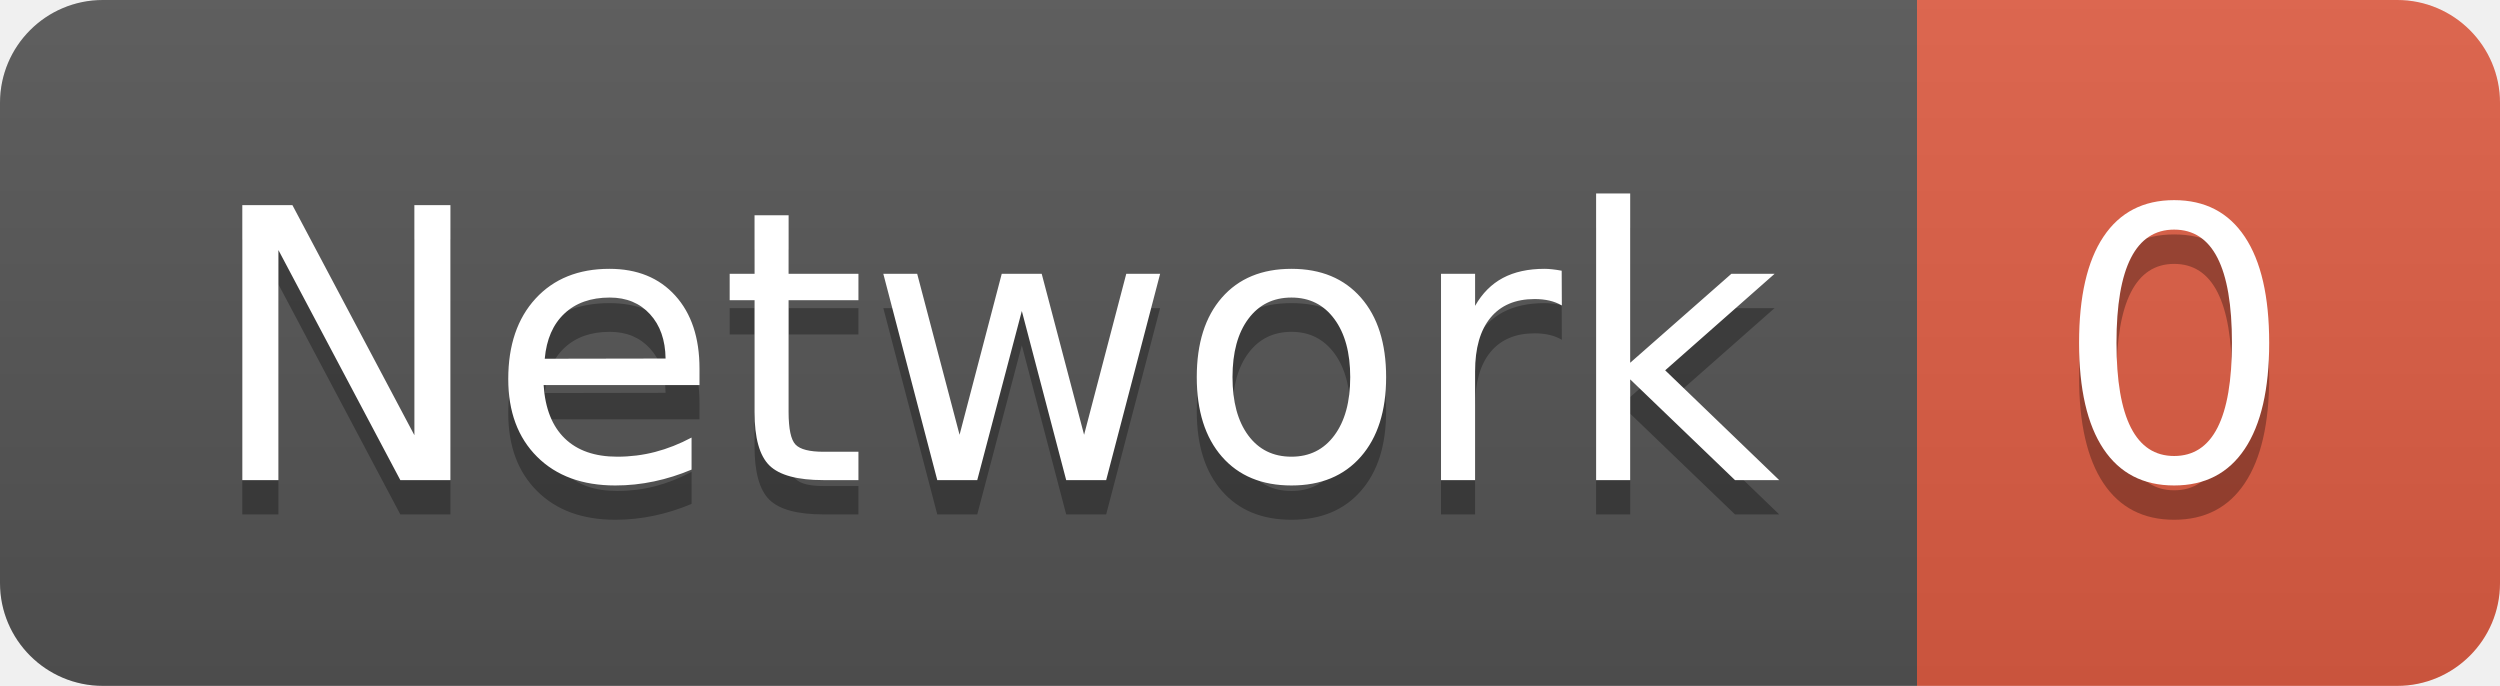
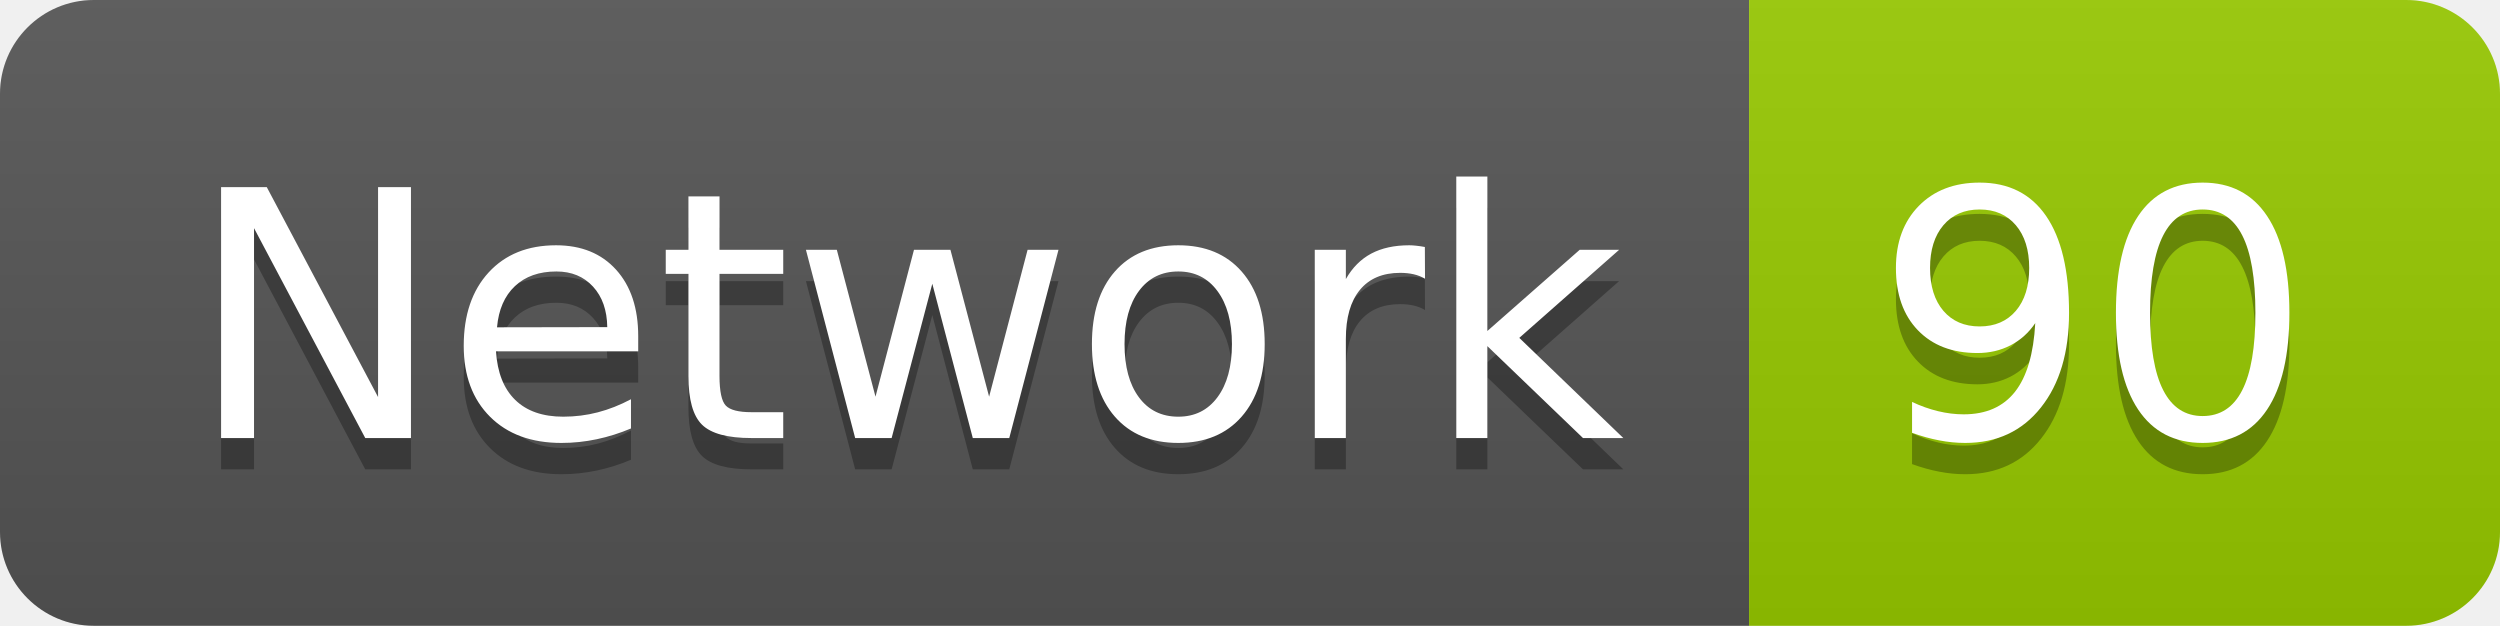
- <svg xmlns="http://www.w3.org/2000/svg" width="72.9" height="20">
+ <svg xmlns="http://www.w3.org/2000/svg" width="79.9" height="20">
  <linearGradient id="smooth" x2="0" y2="100%">
    <stop offset="0" stop-color="#bbb" stop-opacity=".1" />
    <stop offset="1" stop-opacity=".1" />
  </linearGradient>
  <clipPath id="round">
-     <rect width="72.9" height="20" rx="3" fill="#fff" />
+     <rect width="79.9" height="20" rx="3" fill="#fff" />
  </clipPath>
  <g clip-path="url(#round)">
    <rect width="55.9" height="20" fill="#555" />
-     <rect x="55.9" width="17.0" height="20" fill="#e05d44" />
-     <rect width="72.9" height="20" fill="url(#smooth)" />
+     <rect x="55.9" width="24.0" height="20" fill="#97CA00" />
+     <rect width="79.9" height="20" fill="url(#smooth)" />
  </g>
  <g fill="#fff" text-anchor="middle" font-family="DejaVu Sans,Verdana,Geneva,sans-serif" font-size="110">
    <text x="289.5" y="150" fill="#010101" fill-opacity=".3" transform="scale(0.1)" textLength="459.0" lengthAdjust="spacing">Network</text>
    <text x="289.5" y="140" transform="scale(0.1)" textLength="459.0" lengthAdjust="spacing">Network</text>
-     <text x="634.0" y="150" fill="#010101" fill-opacity=".3" transform="scale(0.1)" textLength="70.0" lengthAdjust="spacing">0</text>
-     <text x="634.0" y="140" transform="scale(0.1)" textLength="70.0" lengthAdjust="spacing">0</text>
+     <text x="669.0" y="150" fill="#010101" fill-opacity=".3" transform="scale(0.1)" textLength="140.0" lengthAdjust="spacing">90</text>
+     <text x="669.0" y="140" transform="scale(0.1)" textLength="140.0" lengthAdjust="spacing">90</text>
  </g>
</svg>
